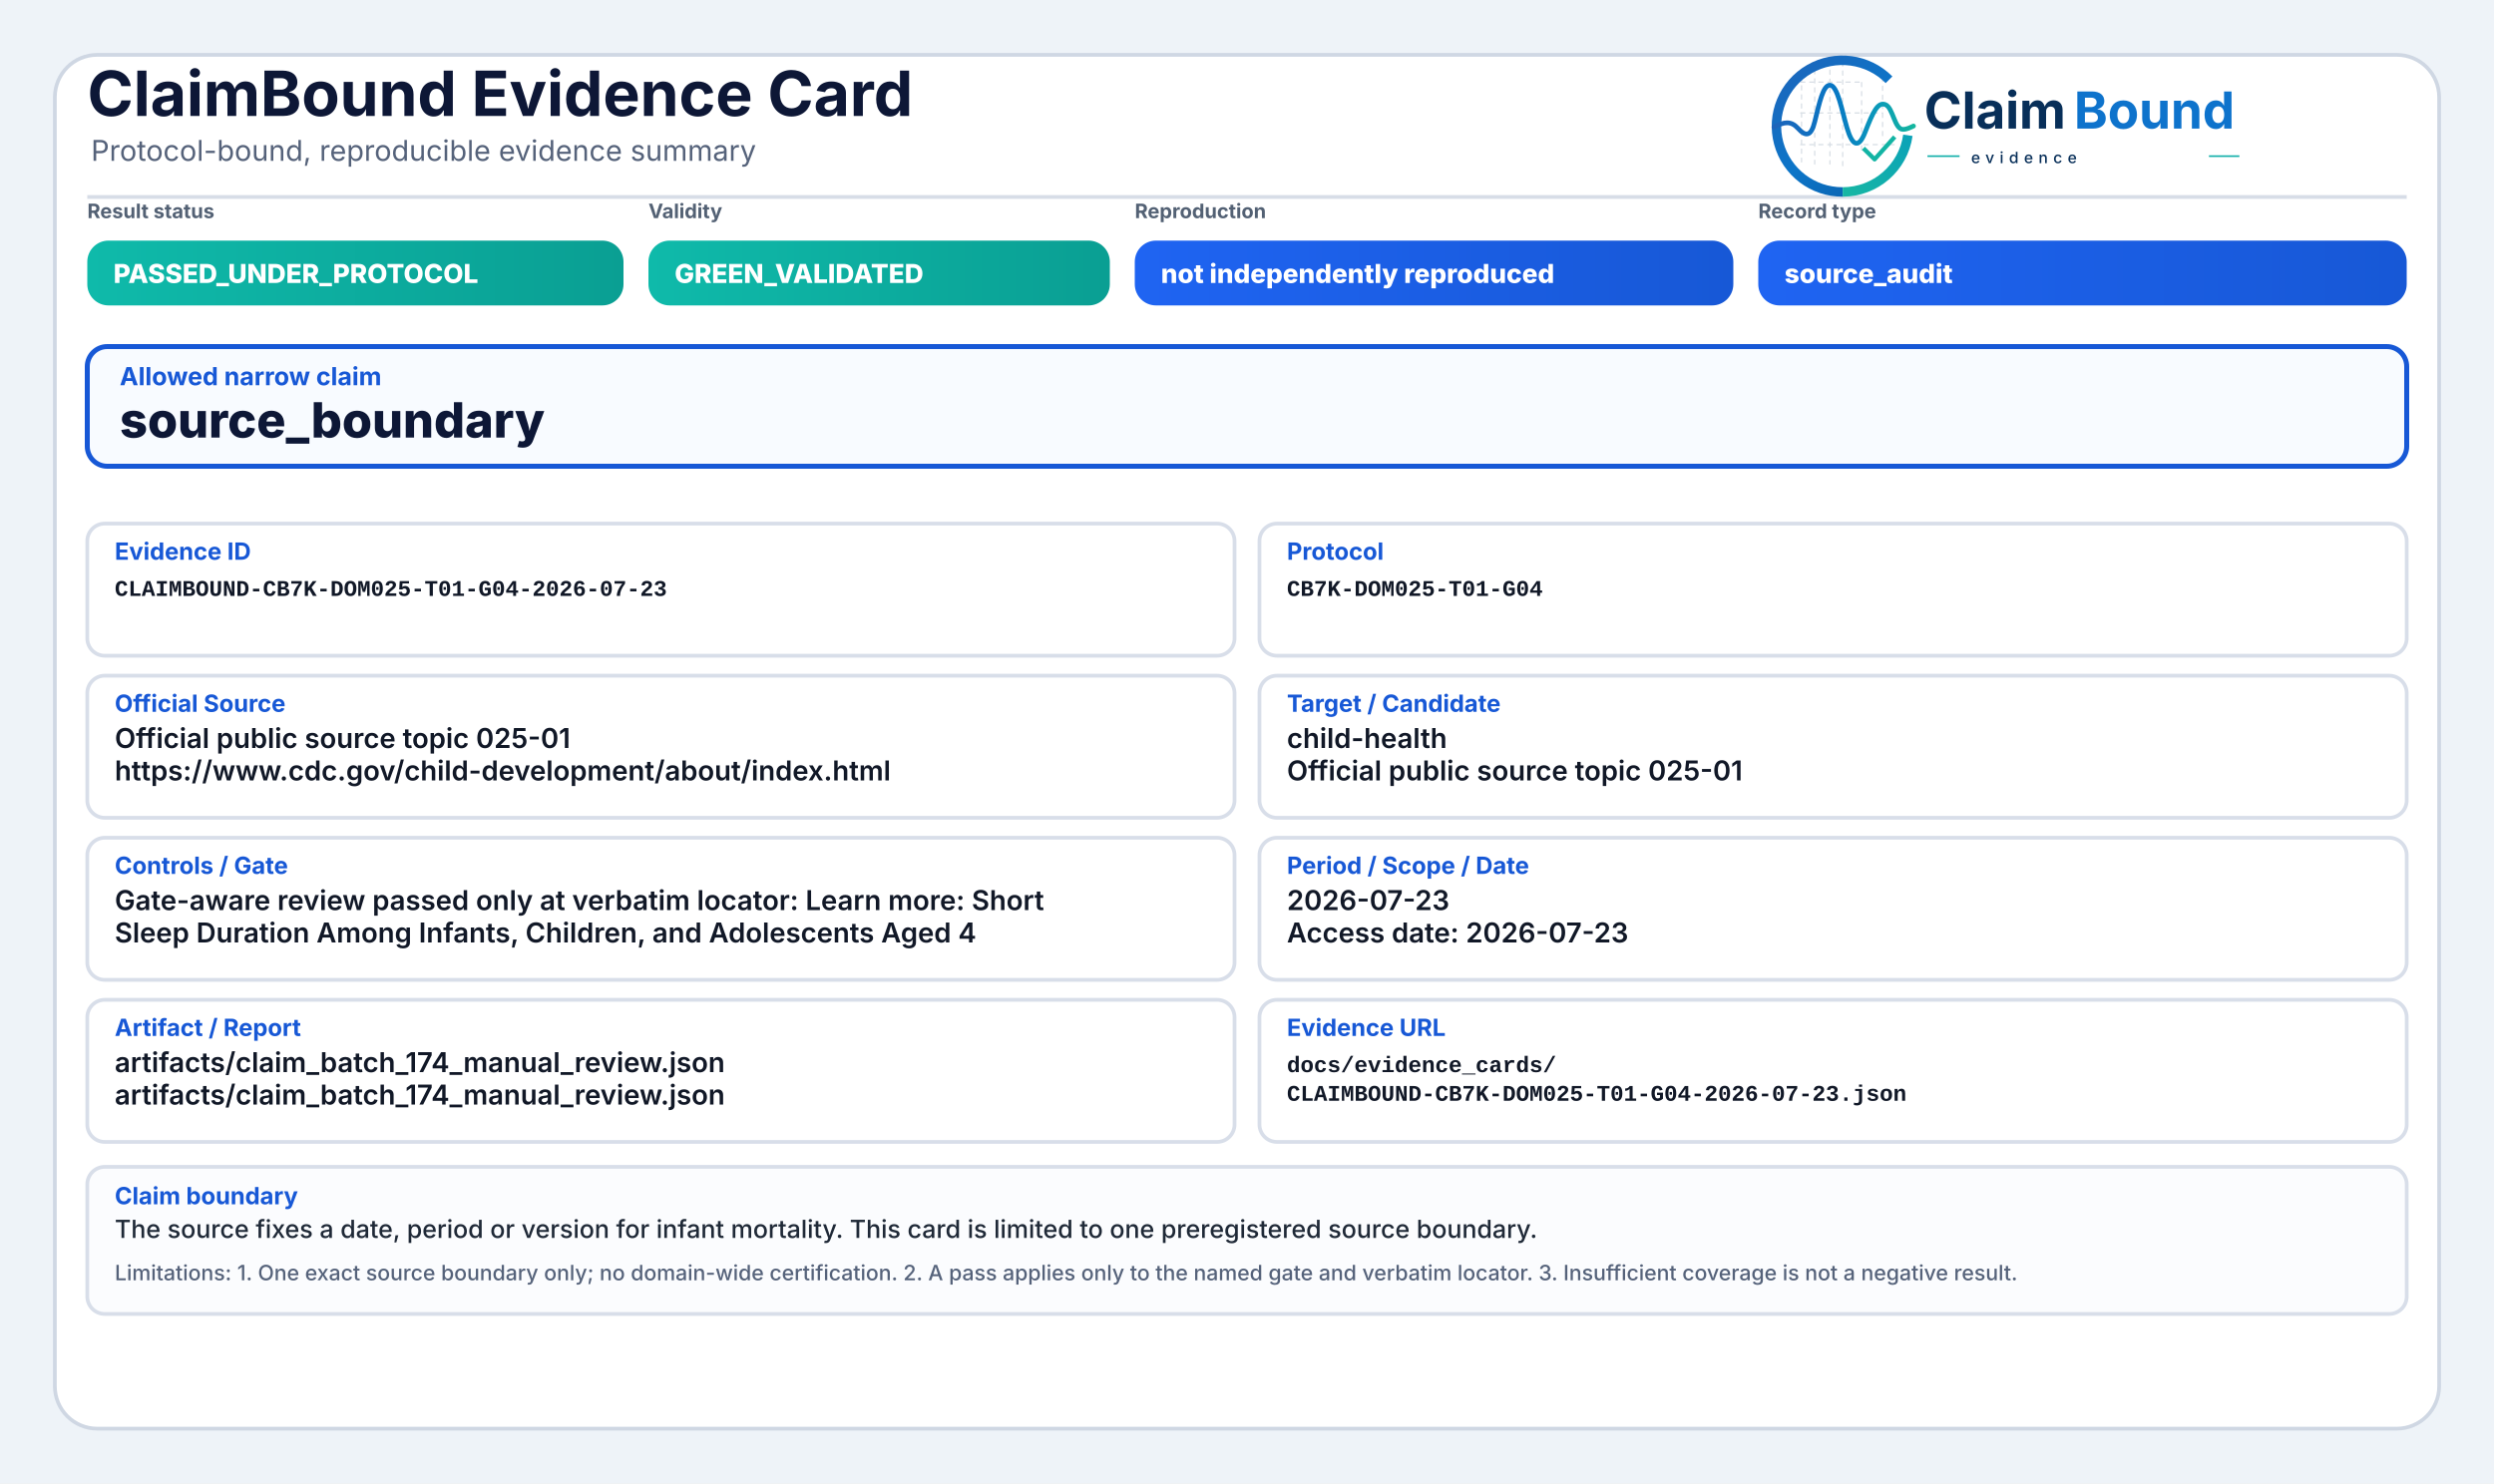
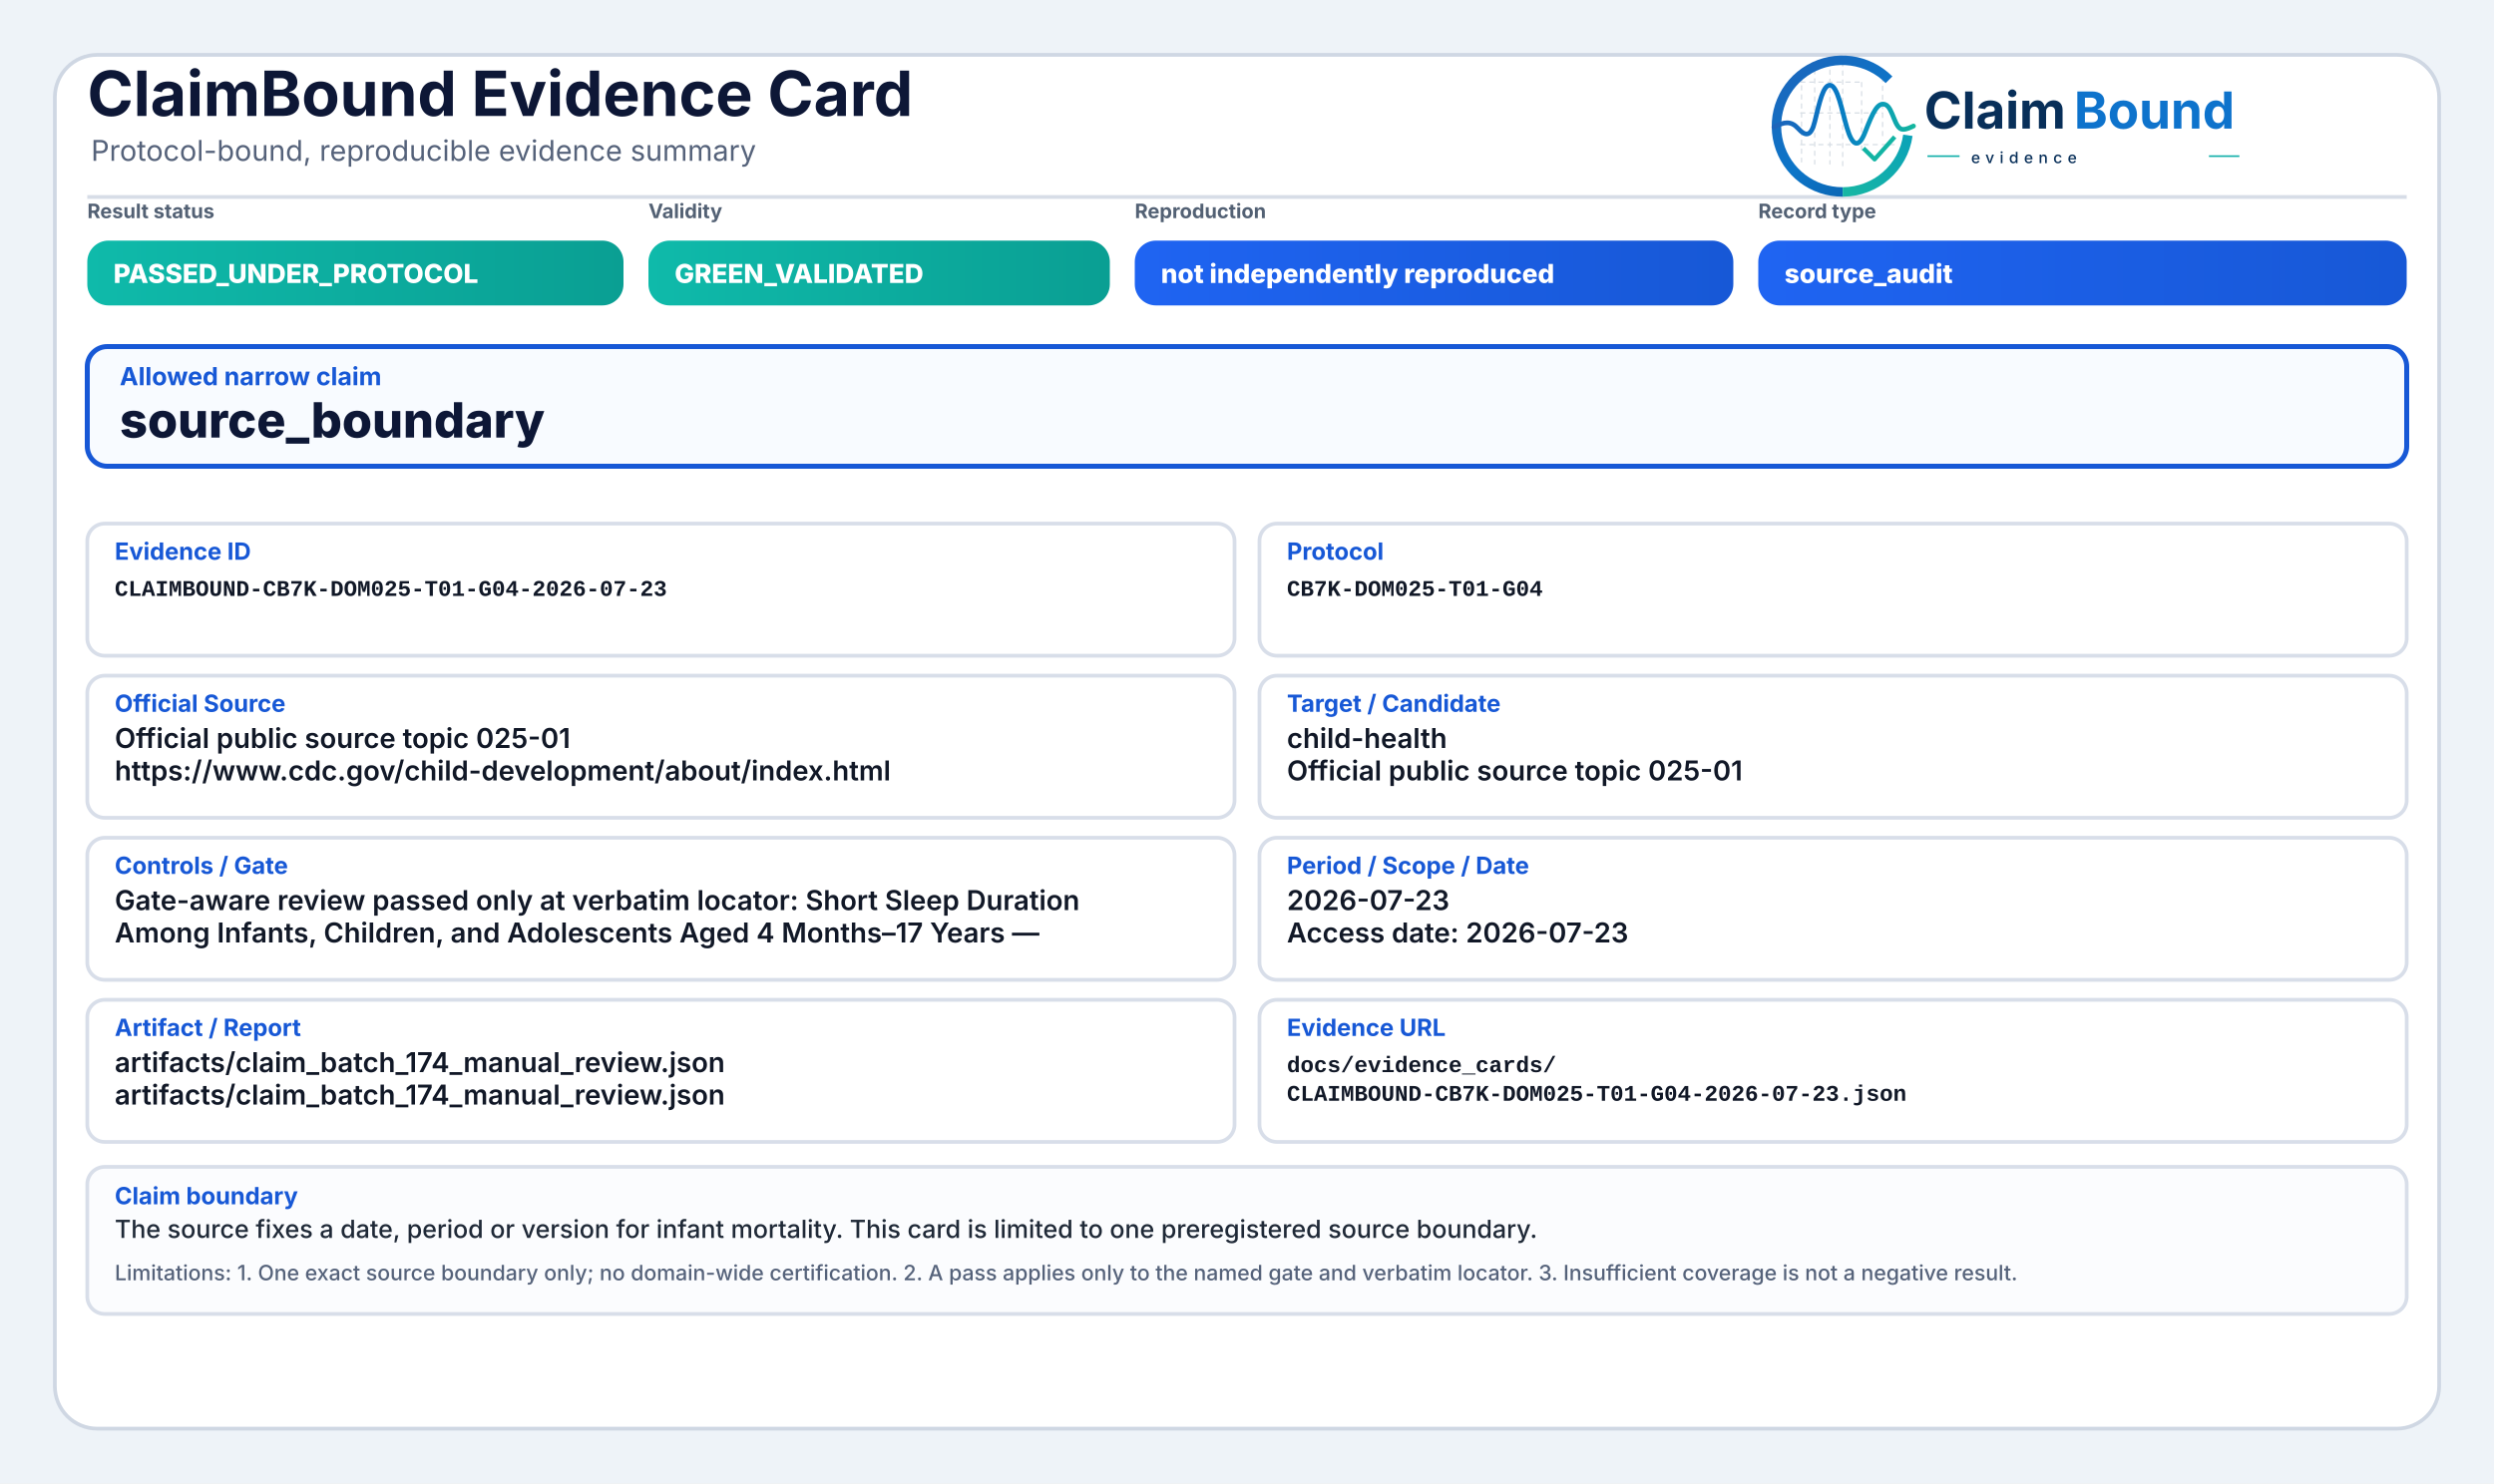
<svg xmlns="http://www.w3.org/2000/svg" width="2000" height="1190" viewBox="0 0 2000 1190" role="img" aria-label="ClaimBound Evidence Card">
  <defs>
    <linearGradient id="greenGrad" x1="0" y1="0" x2="1" y2="0">
      <stop offset="0%" stop-color="#0fbaaa" />
      <stop offset="100%" stop-color="#0a9f93" />
    </linearGradient>
    <linearGradient id="yellowGrad" x1="0" y1="0" x2="1" y2="0">
      <stop offset="0%" stop-color="#fbbf24" />
      <stop offset="100%" stop-color="#d97706" />
    </linearGradient>
    <linearGradient id="amberGrad" x1="0" y1="0" x2="1" y2="0">
      <stop offset="0%" stop-color="#f97316" />
      <stop offset="100%" stop-color="#c2410c" />
    </linearGradient>
    <linearGradient id="redGrad" x1="0" y1="0" x2="1" y2="0">
      <stop offset="0%" stop-color="#ef4444" />
      <stop offset="100%" stop-color="#b91c1c" />
    </linearGradient>
    <linearGradient id="grayGrad" x1="0" y1="0" x2="1" y2="0">
      <stop offset="0%" stop-color="#64748b" />
      <stop offset="100%" stop-color="#475569" />
    </linearGradient>
    <linearGradient id="blueGrad" x1="0" y1="0" x2="1" y2="0">
      <stop offset="0%" stop-color="#1f64f2" />
      <stop offset="100%" stop-color="#1758d6" />
    </linearGradient>
    <linearGradient id="logoRingBlue" x1="73" y1="453" x2="348" y2="793" gradientUnits="userSpaceOnUse">
      <stop offset="0" stop-color="#1E64BA" />
      <stop offset="0.55" stop-color="#0C75C8" />
      <stop offset="1" stop-color="#0A5FAB" />
    </linearGradient>
    <linearGradient id="logoRingTeal" x1="221" y1="792" x2="403" y2="594" gradientUnits="userSpaceOnUse">
      <stop offset="0" stop-color="#18B7A3" />
      <stop offset="1" stop-color="#089EBC" />
    </linearGradient>
    <linearGradient id="logoSignalGradient" x1="61" y1="628" x2="404" y2="628" gradientUnits="userSpaceOnUse">
      <stop offset="0" stop-color="#1E64BA" />
      <stop offset="0.43" stop-color="#0877C4" />
      <stop offset="0.72" stop-color="#0A97BB" />
      <stop offset="1" stop-color="#14B69E" />
    </linearGradient>
  </defs>
  <rect x="0" y="0" width="2000" height="1190" fill="#eef3f8" />
  <rect x="44" y="44" width="1912" height="1102" rx="34" fill="#ffffff" stroke="#cfd7e3" stroke-width="3" />
  <path d="M70 158 H1930" stroke="#d7dde7" stroke-width="3" />
  <text x="70" y="93" font-family="Inter, Segoe UI, Arial, sans-serif" font-size="50" font-weight="750" fill="#0d1736">ClaimBound Evidence Card</text>
  <text x="73" y="129" font-family="Inter, Segoe UI, Arial, sans-serif" font-size="23" font-weight="400" fill="#55627a">Protocol-bound, reproducible evidence summary</text>
  <g aria-label="ClaimBound evidence logo" transform="translate(1415,52) scale(0.33) translate(-40,-478)">
    <g stroke-linecap="butt" stroke-linejoin="round">
      <g stroke="#CBD3DC" stroke-width="3.2" stroke-linecap="round" stroke-dasharray="10 12" opacity="0.72">
        <path d="M130 507V714" />
        <path d="M162 490V719" />
        <path d="M199 491V719" />
        <path d="M230 471V726" />
        <path d="M276 521V690" />
        <path d="M327 508V650" />
        <path d="M128 520H277" />
        <path d="M128 595H327" />
        <path d="M128 672H355" />
      </g>
      <path d="M342.6 514.3A160 160 0 1 0 230 787" fill="none" stroke="url(#logoRingBlue)" stroke-width="23" />
      <path d="M230 787A160 160 0 0 0 388.4 649.3" fill="none" stroke="url(#logoRingTeal)" stroke-width="23" />
      <path d="M63 629.5C87 616.4 104.3 613.6 121.2 632.2C140.7 653.8 153.4 651.6 162.1 616.2C173.8 568.5 182.5 527.5 198.9 527.5C217.5 527.5 228.4 590.6 240.3 630.8C253.4 675.4 268.6 682.8 284.6 641.5C303.5 592.9 315.2 567.6 333.7 574.7C352.6 582 355.7 635.1 376.6 634.9C386.2 634.8 394 630.4 402 626.8" fill="none" stroke="url(#logoSignalGradient)" stroke-width="11.5" stroke-linecap="round" />
      <path d="M284 684.5L307.5 707.7L353 657" fill="none" stroke="#12B4A4" stroke-width="10.5" stroke-linecap="square" />
    </g>
    <text x="428" y="633" font-family="Inter, Segoe UI, Arial, sans-serif" font-size="124" font-weight="750" fill="#082F59" text-rendering="geometricPrecision">Claim</text>
    <text x="792" y="633" font-family="Inter, Segoe UI, Arial, sans-serif" font-size="124" font-weight="750" fill="#0E73CC" text-rendering="geometricPrecision">Bound</text>
    <line x1="436" y1="700" x2="514" y2="700" stroke="#11AFA9" stroke-width="4" />
    <text x="542" y="717" font-family="Inter, Segoe UI, Arial, sans-serif" font-size="38" font-weight="500" letter-spacing="13" fill="#082F59">evidence</text>
    <line x1="1120" y1="700" x2="1194" y2="700" stroke="#11AFA9" stroke-width="4" />
  </g>
  <text x="70" y="175" font-family="Inter, Segoe UI, Arial, sans-serif" font-size="16" font-weight="650" fill="#536174">Result status</text>
  <rect x="70" y="193" width="430" height="52" rx="17" fill="url(#greenGrad)" />
  <text x="91" y="227" font-family="Inter, Segoe UI, Arial, sans-serif" font-size="21" font-weight="800" fill="#ffffff">PASSED_UNDER_PROTOCOL</text>
  <text x="520" y="175" font-family="Inter, Segoe UI, Arial, sans-serif" font-size="16" font-weight="650" fill="#536174">Validity</text>
  <rect x="520" y="193" width="370" height="52" rx="17" fill="url(#greenGrad)" />
  <text x="541" y="227" font-family="Inter, Segoe UI, Arial, sans-serif" font-size="21" font-weight="800" fill="#ffffff">GREEN_VALIDATED</text>
  <text x="910" y="175" font-family="Inter, Segoe UI, Arial, sans-serif" font-size="16" font-weight="650" fill="#536174">Reproduction</text>
  <rect x="910" y="193" width="480" height="52" rx="17" fill="url(#blueGrad)" />
  <text x="931" y="227" font-family="Inter, Segoe UI, Arial, sans-serif" font-size="21" font-weight="800" fill="#ffffff">not independently reproduced</text>
  <text x="1410" y="175" font-family="Inter, Segoe UI, Arial, sans-serif" font-size="16" font-weight="650" fill="#536174">Record type</text>
  <rect x="1410" y="193" width="520" height="52" rx="17" fill="url(#blueGrad)" />
  <text x="1431" y="227" font-family="Inter, Segoe UI, Arial, sans-serif" font-size="21" font-weight="800" fill="#ffffff">source_audit</text>
  <rect x="70" y="278" width="1860" height="96" rx="16" fill="#f8fbff" stroke="#1758d6" stroke-width="4" />
  <text x="96" y="309" font-family="Inter, Segoe UI, Arial, sans-serif" font-size="20" font-weight="750" fill="#1758d6">Allowed narrow claim</text>
  <text x="96" y="351" font-family="Inter, Segoe UI, Arial, sans-serif" font-size="39" font-weight="800" fill="#0d1736">source_boundary</text>
  <rect x="70" y="420" width="920" height="106" rx="14" fill="#ffffff" stroke="#d8dee9" stroke-width="3" />
  <text x="92" y="449" font-family="Inter, Segoe UI, Arial, sans-serif" font-size="19" font-weight="750" fill="#1758d6">Evidence ID</text>
  <text x="92" y="478" font-family="SFMono-Regular, Consolas, Liberation Mono, monospace" font-size="18" font-weight="600" fill="#111827">CLAIMBOUND-CB7K-DOM025-T01-G04-2026-07-23</text>
  <rect x="1010" y="420" width="920" height="106" rx="14" fill="#ffffff" stroke="#d8dee9" stroke-width="3" />
  <text x="1032" y="449" font-family="Inter, Segoe UI, Arial, sans-serif" font-size="19" font-weight="750" fill="#1758d6">Protocol</text>
  <text x="1032" y="478" font-family="SFMono-Regular, Consolas, Liberation Mono, monospace" font-size="18" font-weight="600" fill="#111827">CB7K-DOM025-T01-G04</text>
  <rect x="70" y="542" width="920" height="114" rx="14" fill="#ffffff" stroke="#d8dee9" stroke-width="3" />
  <text x="92" y="571" font-family="Inter, Segoe UI, Arial, sans-serif" font-size="19" font-weight="750" fill="#1758d6">Official Source</text>
  <text x="92" y="600" font-family="Inter, Segoe UI, Arial, sans-serif" font-size="22" font-weight="600" fill="#111827">Official public source topic 025-01</text>
  <text x="92" y="626" font-family="Inter, Segoe UI, Arial, sans-serif" font-size="22" font-weight="600" fill="#111827">https://www.cdc.gov/child-development/about/index.html</text>
  <rect x="1010" y="542" width="920" height="114" rx="14" fill="#ffffff" stroke="#d8dee9" stroke-width="3" />
  <text x="1032" y="571" font-family="Inter, Segoe UI, Arial, sans-serif" font-size="19" font-weight="750" fill="#1758d6">Target / Candidate</text>
  <text x="1032" y="600" font-family="Inter, Segoe UI, Arial, sans-serif" font-size="22" font-weight="600" fill="#111827">child-health</text>
  <text x="1032" y="626" font-family="Inter, Segoe UI, Arial, sans-serif" font-size="22" font-weight="600" fill="#111827">Official public source topic 025-01</text>
  <rect x="70" y="672" width="920" height="114" rx="14" fill="#ffffff" stroke="#d8dee9" stroke-width="3" />
  <text x="92" y="701" font-family="Inter, Segoe UI, Arial, sans-serif" font-size="19" font-weight="750" fill="#1758d6">Controls / Gate</text>
-   <text x="92" y="730" font-family="Inter, Segoe UI, Arial, sans-serif" font-size="22" font-weight="600" fill="#111827">Gate-aware review passed only at verbatim locator: Learn more: Short</text>
-   <text x="92" y="756" font-family="Inter, Segoe UI, Arial, sans-serif" font-size="22" font-weight="600" fill="#111827">Sleep Duration Among Infants, Children, and Adolescents Aged 4</text>
+   <text x="92" y="730" font-family="Inter, Segoe UI, Arial, sans-serif" font-size="22" font-weight="600" fill="#111827">Gate-aware review passed only at verbatim locator: Short Sleep Duration</text>
+   <text x="92" y="756" font-family="Inter, Segoe UI, Arial, sans-serif" font-size="22" font-weight="600" fill="#111827">Among Infants, Children, and Adolescents Aged 4 Months–17 Years —</text>
  <rect x="1010" y="672" width="920" height="114" rx="14" fill="#ffffff" stroke="#d8dee9" stroke-width="3" />
  <text x="1032" y="701" font-family="Inter, Segoe UI, Arial, sans-serif" font-size="19" font-weight="750" fill="#1758d6">Period / Scope / Date</text>
  <text x="1032" y="730" font-family="Inter, Segoe UI, Arial, sans-serif" font-size="22" font-weight="600" fill="#111827">2026-07-23</text>
  <text x="1032" y="756" font-family="Inter, Segoe UI, Arial, sans-serif" font-size="22" font-weight="600" fill="#111827">Access date: 2026-07-23</text>
  <rect x="70" y="802" width="920" height="114" rx="14" fill="#ffffff" stroke="#d8dee9" stroke-width="3" />
  <text x="92" y="831" font-family="Inter, Segoe UI, Arial, sans-serif" font-size="19" font-weight="750" fill="#1758d6">Artifact / Report</text>
  <text x="92" y="860" font-family="Inter, Segoe UI, Arial, sans-serif" font-size="22" font-weight="600" fill="#111827">artifacts/claim_batch_174_manual_review.json</text>
  <text x="92" y="886" font-family="Inter, Segoe UI, Arial, sans-serif" font-size="22" font-weight="600" fill="#111827">artifacts/claim_batch_174_manual_review.json</text>
  <rect x="1010" y="802" width="920" height="114" rx="14" fill="#ffffff" stroke="#d8dee9" stroke-width="3" />
  <text x="1032" y="831" font-family="Inter, Segoe UI, Arial, sans-serif" font-size="19" font-weight="750" fill="#1758d6">Evidence URL</text>
  <text x="1032" y="860" font-family="SFMono-Regular, Consolas, Liberation Mono, monospace" font-size="18" font-weight="600" fill="#111827">docs/evidence_cards/</text>
  <text x="1032" y="883" font-family="SFMono-Regular, Consolas, Liberation Mono, monospace" font-size="18" font-weight="600" fill="#111827">CLAIMBOUND-CB7K-DOM025-T01-G04-2026-07-23.json</text>
  <rect x="70" y="936" width="1860" height="118" rx="14" fill="#fbfcfe" stroke="#d8dee9" stroke-width="3" />
  <text x="92" y="966" font-family="Inter, Segoe UI, Arial, sans-serif" font-size="19" font-weight="750" fill="#1758d6">Claim boundary</text>
  <text x="92" y="993" font-family="Inter, Segoe UI, Arial, sans-serif" font-size="20" font-weight="500" fill="#1f2937">The source fixes a date, period or version for infant mortality. This card is limited to one preregistered source boundary.</text>
  <text x="92" y="1027" font-family="Inter, Segoe UI, Arial, sans-serif" font-size="17" font-weight="500" fill="#55627a">Limitations: 1. One exact source boundary only; no domain-wide certification. 2. A pass applies only to the named gate and verbatim locator. 3. Insufficient coverage is not a negative result.</text>
</svg>
